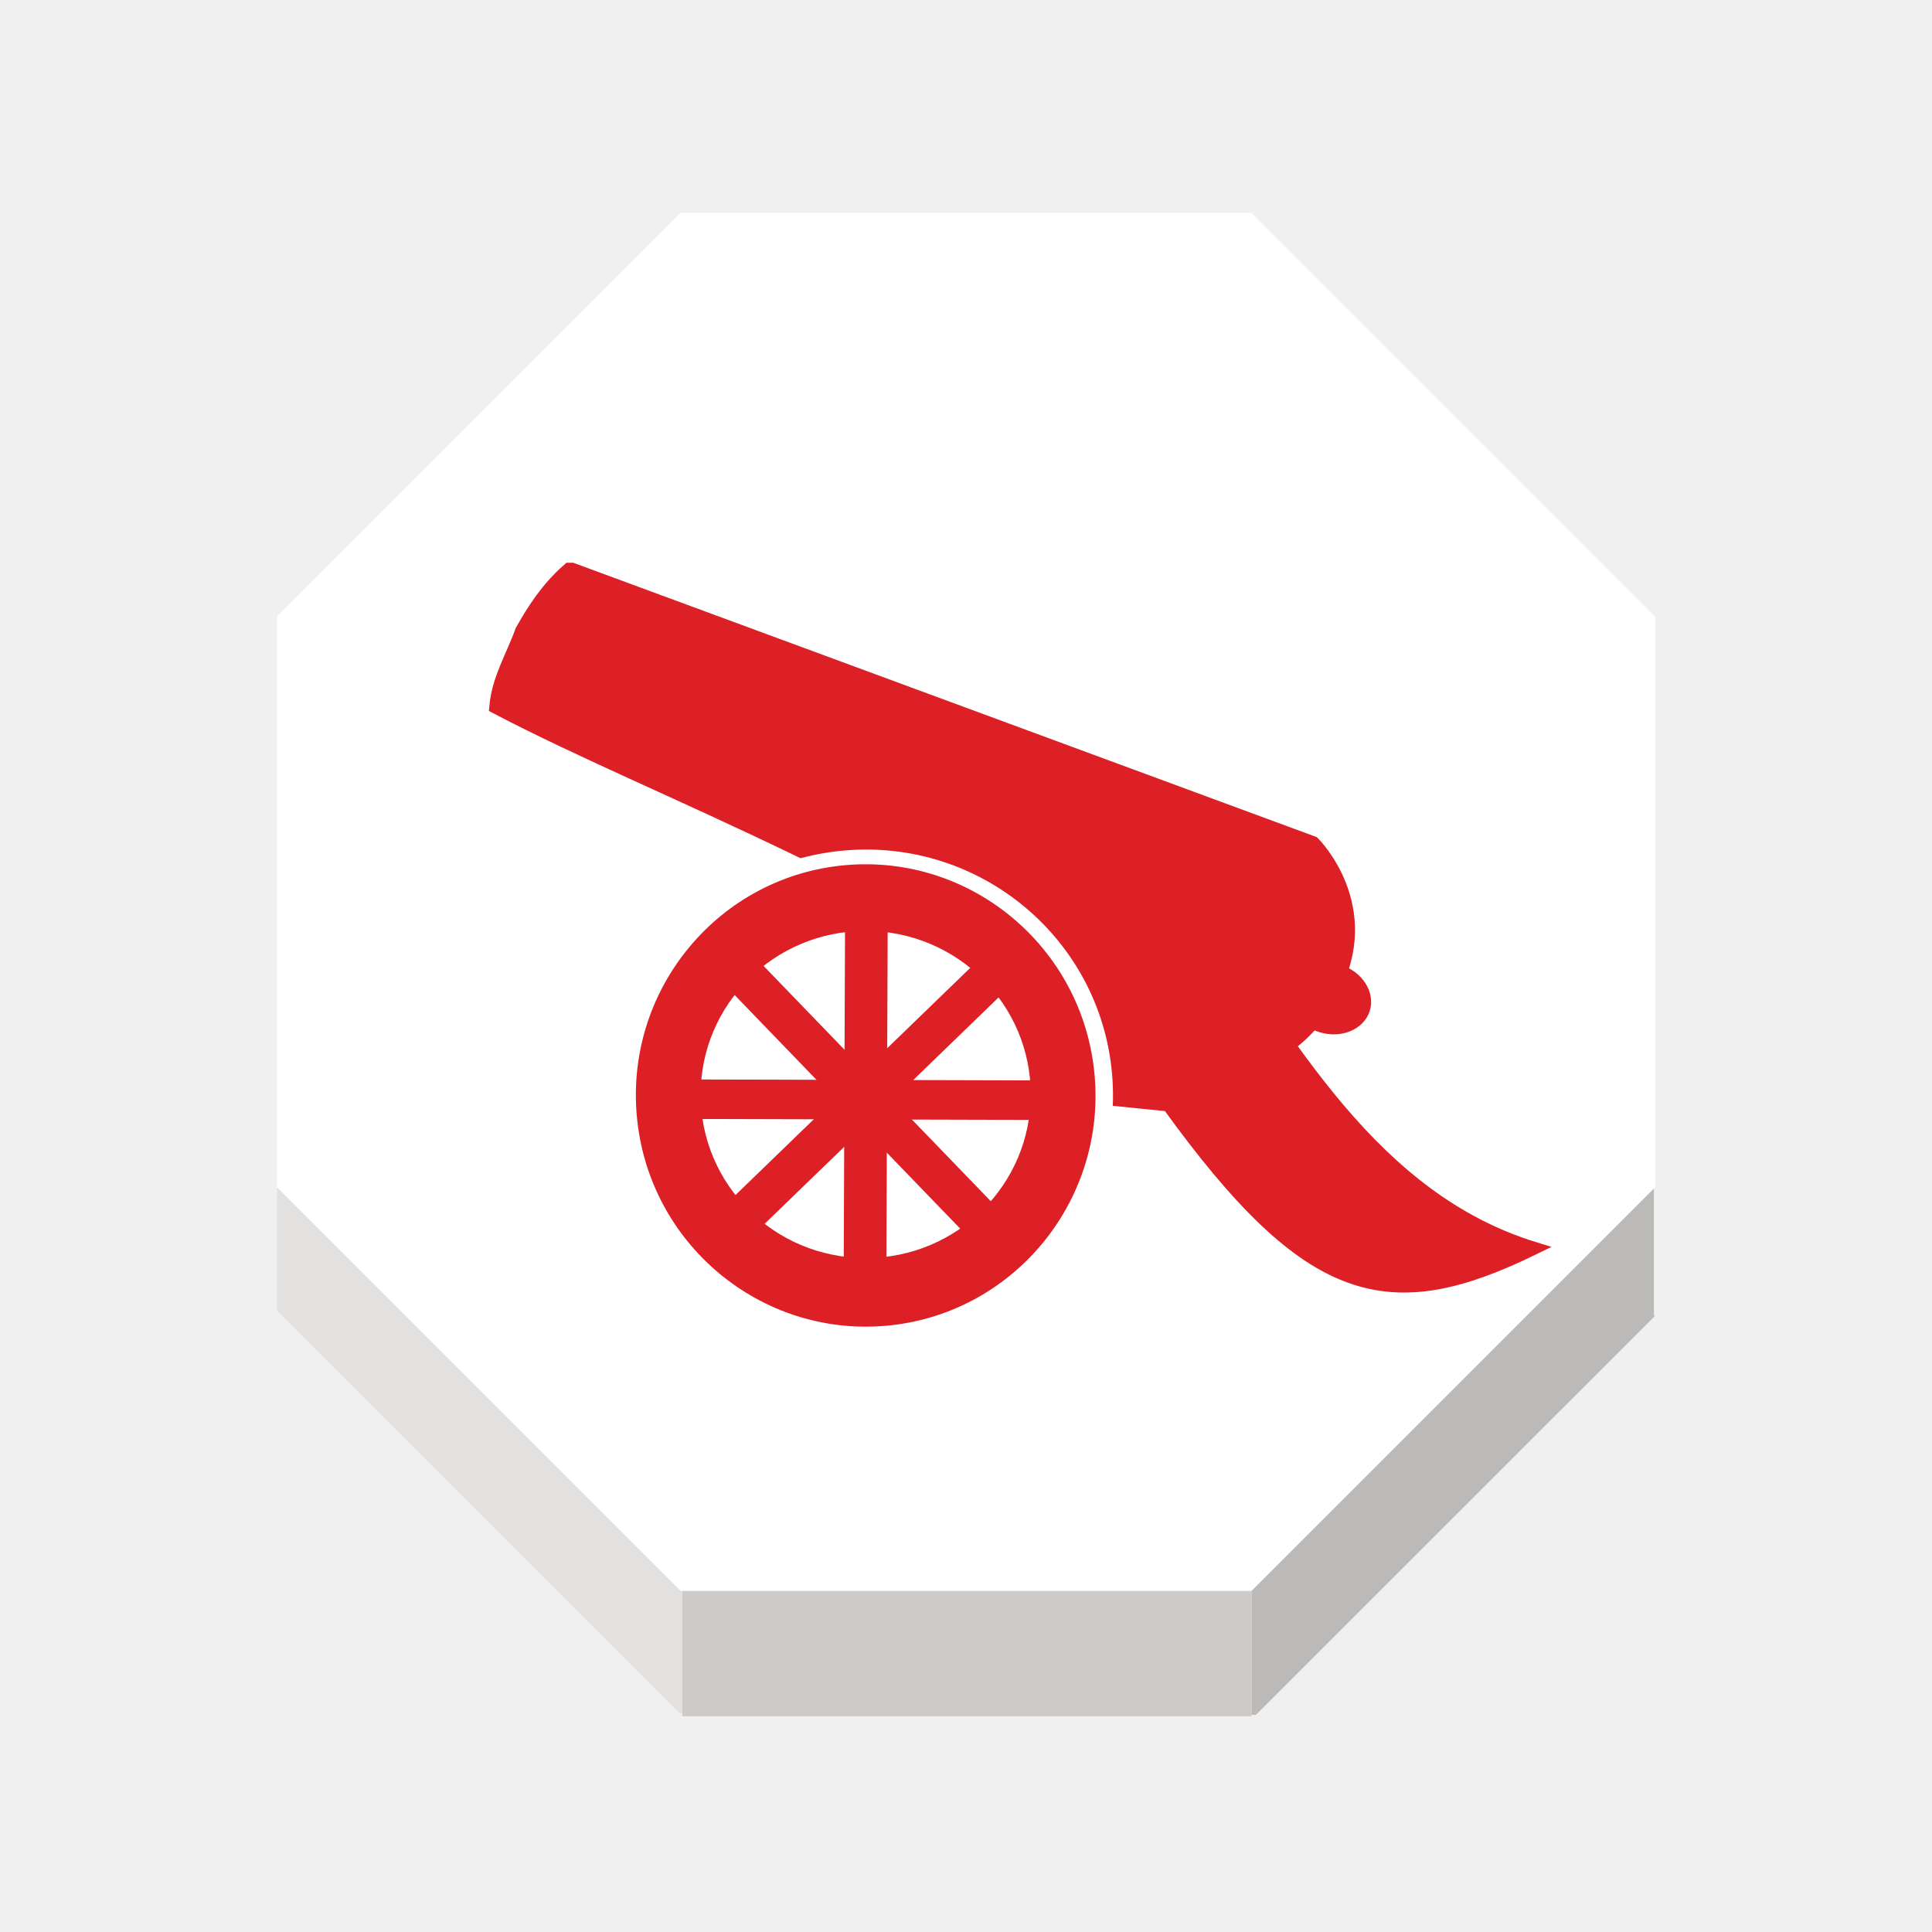
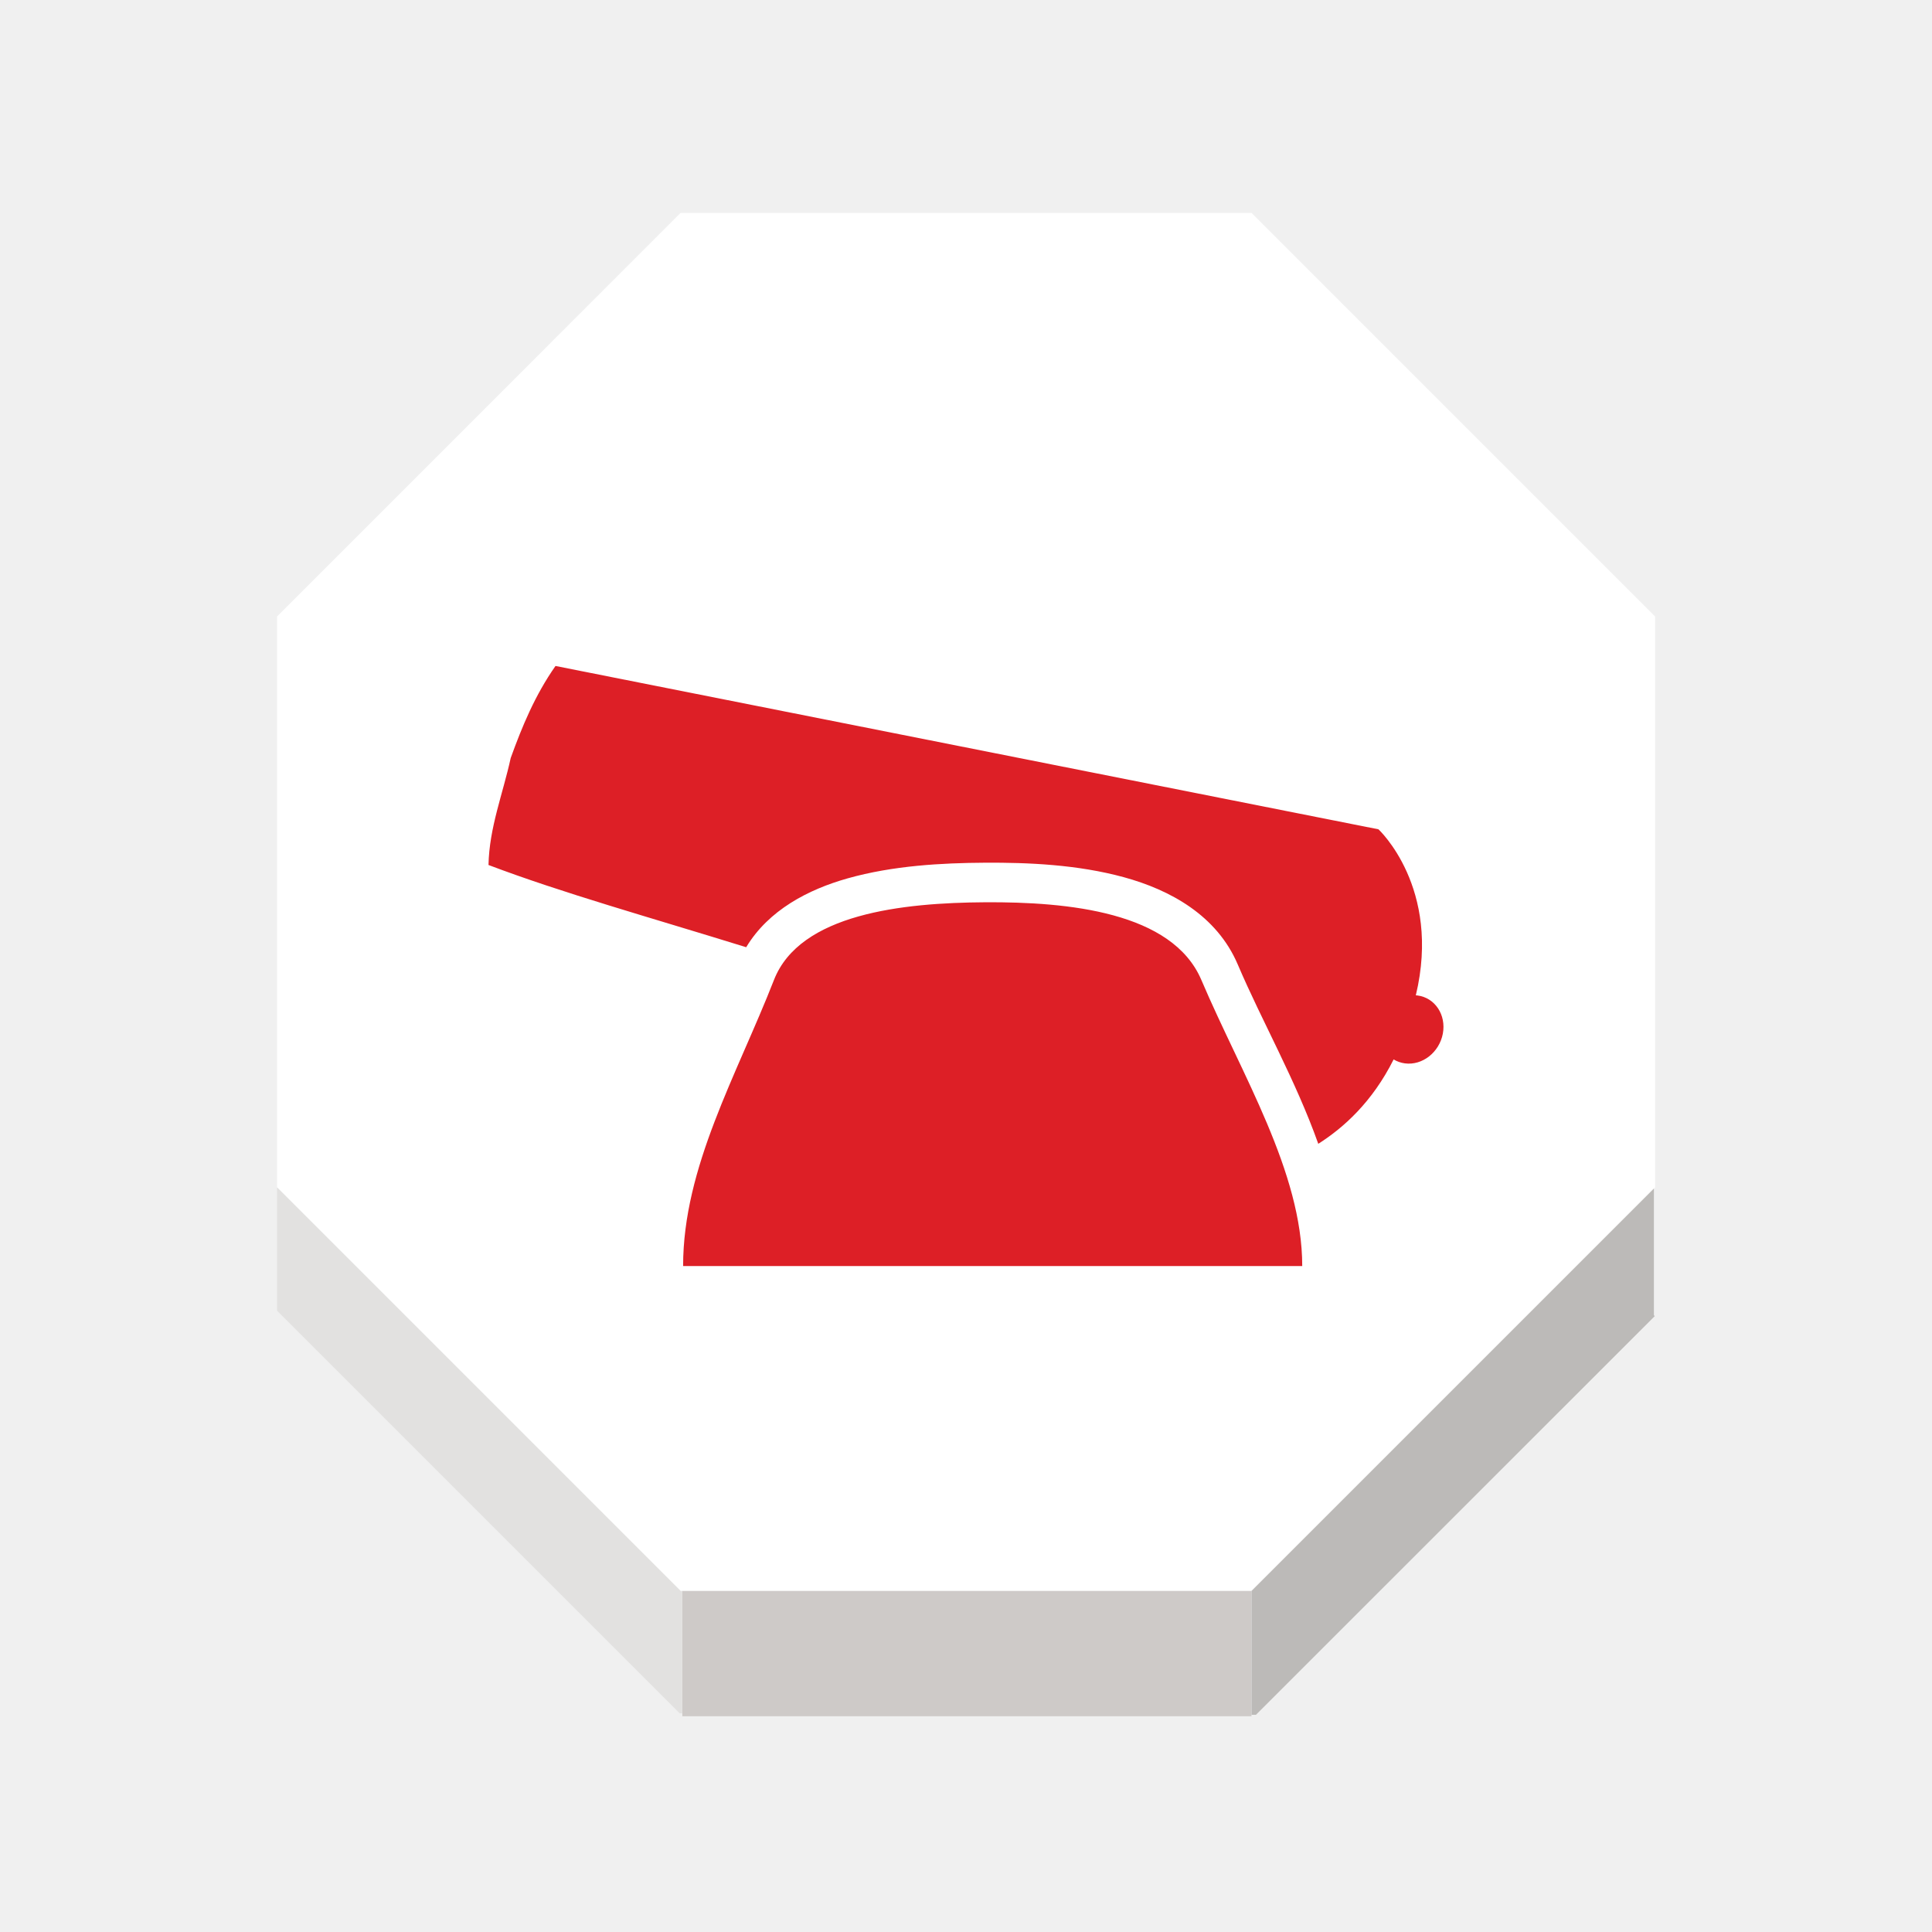
<svg xmlns="http://www.w3.org/2000/svg" width="92" height="92" id="svg2" version="1.1">
  <defs id="defs10">
    <filter height="1.5" width="1.5" y="0" x="0" id="f1" color-interpolation-filters="sRGB">
      <feOffset id="feOffset3039" dy="0" dx="1" in="SourceAlpha" result="offOut" />
      <feGaussianBlur id="feGaussianBlur3041" stdDeviation="1" in="offOut" result="blurOut" />
    </filter>
    <linearGradient y2="1" x2="0" y1="0" x1="0" id="grad1">
      <stop id="stop3034" style="stop-color:rgb(255,255,255);stop-opacity:0.6" offset="20%" />
      <stop id="stop3036" style="stop-color:rgb(220,0,0);stop-opacity:0.5" offset="50%" />
    </linearGradient>
    <linearGradient y2="1" x2="0" y1="0" x1="0" id="grad0">
      <stop id="stop3029" style="stop-color:rgb(0,0,0);stop-opacity:0.3" offset="20%" />
      <stop id="stop3031" style="stop-color:rgb(0,0,0);stop-opacity:0.6" offset="100%" />
    </linearGradient>
    <filter style="color-interpolation-filters:sRGB;" id="filter18479">
      <feFlood flood-opacity="1" flood-color="rgb(91,93,90)" result="flood" id="feFlood18469" />
      <feComposite in="flood" in2="SourceGraphic" operator="in" result="composite1" id="feComposite18471" />
      <feGaussianBlur in="composite1" stdDeviation="0" result="blur" id="feGaussianBlur18473" />
      <feOffset dx="0" dy="4" result="offset" id="feOffset18475" />
      <feComposite in="SourceGraphic" in2="offset" operator="over" result="composite2" id="feComposite18477" />
    </filter>
    <linearGradient y2="1" x2="0" y1="0" x1="0" id="linearGradient11421">
      <stop id="stop11417" style="stop-color:#c83737;stop-opacity:1" offset="20%" />
      <stop id="stop11419" style="stop-color:#de8787;stop-opacity:1" offset="100%" />
    </linearGradient>
    <linearGradient id="linearGradient5398" x1="0" y1="0" x2="0" y2="1">
      <stop offset="20%" style="stop-color:#c83737;stop-opacity:1" id="stop5394" />
      <stop offset="100%" style="stop-color:#cf8080;stop-opacity:1" id="stop5396" />
    </linearGradient>
    <filter style="color-interpolation-filters:sRGB" id="filter19100">
      <feFlood flood-opacity="1" flood-color="rgb(91,93,90)" result="flood" id="feFlood19090" />
      <feComposite in="flood" in2="SourceGraphic" operator="in" result="composite1" id="feComposite19092" />
      <feGaussianBlur in="composite1" stdDeviation="0" result="blur" id="feGaussianBlur19094" />
      <feOffset dx="0" dy="4" result="offset" id="feOffset19096" />
      <feComposite in="SourceGraphic" in2="offset" operator="over" result="composite2" id="feComposite19098" />
    </filter>
  </defs>
  <g id="layer1" style="display:inline">
    <g transform="matrix(1.406457,0,0,1.406457,-612.2221,-4.632466)" id="g2170">
      <g id="XMLID_19_">
        <g id="g2144">
          <polygon style="fill:#ffffff" points="458.338,57.16 444.674,43.496 444.674,24.167 458.338,10.501 477.666,10.501 491.332,24.167 491.332,43.496 491.287,43.539 477.666,57.16 458.395,57.16 " id="polygon2136" />
          <polygon style="fill:#bcbab8" points="491.291,47.825 491.32,47.854 477.818,61.352 477.666,61.352 477.666,57.218 477.666,57.16 491.287,43.539 491.291,43.542 " id="polygon2138" />
          <polygon style="fill:#cecac8" points="458.395,61.303 458.395,57.218 458.395,57.16 477.666,57.16 477.666,57.218 477.666,61.352 477.666,61.402 477.627,61.402 458.402,61.402 458.395,61.402 " id="polygon2140" />
          <polygon style="fill:#e2e1e0" points="458.395,61.303 458.307,61.303 444.674,47.67 444.674,43.496 458.338,57.16 458.395,57.16 458.395,57.218 " id="polygon2142" />
        </g>
        <g id="g2162">
          <polygon style="fill:none;stroke:none;stroke-width:0.25" points="477.666,10.501 491.332,24.167 491.332,43.496 491.287,43.539 477.666,57.16 458.395,57.16 458.338,57.16 444.674,43.496 444.674,24.167 458.338,10.501 " id="polygon2146" />
          <polyline style="fill:none;stroke:none;stroke-width:0.25" points="444.674,43.496 444.674,47.67 444.674,47.776    " id="polyline2148" />
          <polyline style="fill:none;stroke:none;stroke-width:0.25" points="458.395,57.218 458.395,61.303 458.395,61.402      458.395,61.499    " id="polyline2150" />
          <polyline style="fill:none;stroke:none;stroke-width:0.25" points="477.666,57.218 477.666,61.352 477.666,61.402      477.666,61.499    " id="polyline2152" />
          <line style="fill:none;stroke:none;stroke-width:0.25;stroke-miterlimit:4;stroke-dasharray:none" x1="491.291" y1="43.542" x2="491.291" y2="47.825" id="line2154" />
          <polyline style="fill:none;stroke:none;stroke-width:0.25;stroke-miterlimit:4;stroke-dasharray:none" points="444.633,47.629 444.674,47.67 458.307,61.303    " id="polyline2156" />
          <polyline style="fill:none;stroke:none;stroke-width:0.25;stroke-miterlimit:4;stroke-dasharray:none" points="477.818,61.352 491.32,47.854 491.367,47.805    " id="polyline2158" />
          <line style="fill:none;stroke:none;stroke-width:0.25;stroke-miterlimit:4;stroke-dasharray:none" x1="458.402" y1="61.402" x2="477.627" y2="61.402" id="line2160" />
        </g>
      </g>
    </g>
-     <path style="fill:#ffffff;fill-opacity:1;stroke:none;stroke-width:1.178px;stroke-linecap:butt;stroke-linejoin:miter;stroke-opacity:1" d="m 39.65,37.528 c -0.803,-0.298 -1.025,0.338 -1.413,0.707 0.073,0.454 -0.153,0.66 0.707,1.766 0.748,0.261 1.674,0.058 2.591,-0.118 0.993,0.171 1.535,0.567 2.12,0.942 -0.074,-0.806 -0.531,-1.445 -1.178,-2.002 z" id="path5363" />
-     <path style="fill:#ffffff;stroke:none;stroke-width:1.18;stroke-linecap:butt;stroke-linejoin:miter;stroke-miterlimit:4;stroke-dasharray:none;stroke-opacity:1" d="m 40.121,36.115 c -0.968,0.118 -1.582,0.513 -2.002,1.06 0.376,-0.012 0.771,-0.032 1.295,-0.118 0.956,-0.845 1.54,-0.333 2.238,-0.236 -0.404,-0.271 -0.902,-0.51 -1.531,-0.707 z" id="path5365" />
-     <g style="display:inline" id="g5204" transform="matrix(-0.987431,0,0,0.987431,853.0336,-233.12)">
-       <g transform="matrix(0.4242916,0,0,0.3553038,319.4593,167.8082)" id="g4916">
-         <g id="g873" transform="matrix(0.9184916,-0.04088349,0.02866942,0.9184916,95.26958,54.83289)">
-           <path id="path47" d="m 1213.633,288.036 -92.594,36.185 c 0,0 -8.024,8.934 -2.893,21.425 l 0.063,0.305 0.063,0.305 c 4.939,12.559 16.5,12.347 16.5,12.347 37.098,-28.134 66.149,-38.449 87.024,-50.318 -0.192,-4.065 -1.846,-7.479 -2.825,-11.194 -1.382,-3.195 -2.932,-6.315 -5.337,-9.055 z" style="fill:#dd1f26;fill-opacity:1;stroke:#dd1f26;stroke-width:2.653;stroke-miterlimit:10;stroke-opacity:1" />
-           <ellipse transform="matrix(0.9511051,-0.3088675,0.2220423,0.975037,0,0)" ry="3.662" rx="3.754" stroke-miterlimit="10" cx="1017.132" cy="677.902" id="circle53" style="fill:#dd1f26;fill-opacity:1;stroke:#dd1f26;stroke-width:3.006;stroke-miterlimit:10;stroke-opacity:1" />
-         </g>
-         <path style="opacity:1;fill:#dd1f26;fill-opacity:1;stroke:#dd1f26;stroke-width:1.832;stroke-linecap:square;stroke-linejoin:miter;stroke-miterlimit:4;stroke-dasharray:none;stroke-opacity:1;paint-order:normal" d="m 1188.053,314.769 -0.2,22.821 -37.654,4.532 c -16.143,26.712 -25.022,28.932 -41.248,19.479 18.33,-6.792 27.926,-27.841 38.546,-46.515 z" id="rect875" />
-         <ellipse style="opacity:1;fill:#dd1f26;fill-opacity:1;stroke:#ffffff;stroke-width:1.993;stroke-linecap:square;stroke-linejoin:bevel;stroke-miterlimit:4;stroke-dasharray:none;stroke-opacity:1;paint-order:normal" id="path869" transform="matrix(-0.9944287,-0.1054116,-0.07412913,0.9972486,0,0)" ry="32.34" rx="27.159" cy="214.177" cx="-1207.365" />
-         <ellipse style="opacity:1;fill:#ffffff;fill-opacity:1;stroke:#ffffff;stroke-width:2.058;stroke-linecap:square;stroke-linejoin:miter;stroke-miterlimit:4;stroke-dasharray:none;stroke-opacity:1;paint-order:normal" id="path890" cx="1184.762" cy="340.724" rx="17.73" ry="21.172" />
-         <rect style="display:inline;opacity:1;fill:#dd1f26;fill-opacity:1;stroke:#dd1f26;stroke-width:2.221;stroke-linecap:square;stroke-linejoin:miter;stroke-miterlimit:4;stroke-dasharray:none;stroke-opacity:1;paint-order:normal" id="rect892-1" width="2.92" height="41.438" x="-684.761" y="1132.53" transform="matrix(-0.6296116,0.7769101,0.6543421,0.7561987,0,0)" />
-         <rect transform="matrix(-0.6551663,-0.7554847,-0.6287741,0.777588,0,0)" y="-703.568" x="-1155.433" height="41.685" width="2.903" id="rect909" style="opacity:1;fill:#dd1f26;fill-opacity:1;stroke:#dd1f26;stroke-width:2.221;stroke-linecap:square;stroke-linejoin:miter;stroke-miterlimit:4;stroke-dasharray:none;stroke-opacity:1;paint-order:normal" />
-         <rect transform="matrix(0.0023305,0.9999973,0.9999945,-0.00332335,0,0)" y="1165.284" x="343.79" height="37.732" width="3.157" id="rect911" style="display:inline;opacity:1;fill:#dd1f26;fill-opacity:1;stroke:#dd1f26;stroke-width:2.204;stroke-linecap:square;stroke-linejoin:miter;stroke-miterlimit:4;stroke-dasharray:none;stroke-opacity:1;paint-order:normal" />
-         <rect style="opacity:1;fill:#dd1f26;fill-opacity:1;stroke:#dd1f26;stroke-width:2.204;stroke-linecap:square;stroke-linejoin:miter;stroke-miterlimit:4;stroke-dasharray:none;stroke-opacity:1;paint-order:normal" id="rect913" width="2.644" height="45.059" x="-1184.968" y="323.776" transform="matrix(-0.9999892,0.00463819,0.00325253,0.9999947,0,0)" />
-       </g>
-     </g>
+     <path id="path6698" style="color:#000000;font-style:normal;font-variant:normal;font-weight:normal;font-stretch:normal;font-size:medium;line-height:normal;font-family:sans-serif;font-variant-ligatures:normal;font-variant-position:normal;font-variant-caps:normal;font-variant-numeric:normal;font-variant-alternates:normal;font-variant-east-asian:normal;font-feature-settings:normal;font-variation-settings:normal;text-indent:0;text-align:start;text-decoration:none;text-decoration-line:none;text-decoration-style:solid;text-decoration-color:#000000;letter-spacing:normal;word-spacing:normal;text-transform:none;writing-mode:lr-tb;direction:ltr;text-orientation:mixed;dominant-baseline:auto;baseline-shift:baseline;text-anchor:start;white-space:normal;shape-padding:0;shape-margin:0;inline-size:0;clip-rule:nonzero;display:inline;overflow:visible;visibility:visible;isolation:auto;mix-blend-mode:normal;color-interpolation:sRGB;color-interpolation-filters:linearRGB;solid-color:#000000;solid-opacity:1;vector-effect:none;fill:#dd1f26;fill-opacity:1;fill-rule:nonzero;stroke:none;stroke-width:1.134;stroke-linecap:butt;stroke-linejoin:miter;stroke-miterlimit:10;stroke-dasharray:none;stroke-dashoffset:0;stroke-opacity:1;color-rendering:auto;image-rendering:auto;shape-rendering:auto;text-rendering:auto;enable-background:accumulate;stop-color:#000000" d="m 26.452,31.713 c -0.976,1.393 -1.59,2.88 -2.133,4.383 -0.368,1.694 -1.022,3.315 -1.057,5.094 3.538,1.34 7.641,2.48 12.271,3.916 1.066,-1.77 2.957,-2.751 4.83,-3.279 2.162,-0.61 4.499,-0.734 6.545,-0.746 2.047,-0.012 4.408,0.089 6.609,0.691 2.201,0.602 4.426,1.814 5.424,4.156 1.144,2.686 2.762,5.519 3.834,8.539 1.191,-0.754 2.569,-1.981 3.588,-4.018 0.164,0.099 0.346,0.162 0.537,0.188 0.832,0.109 1.64,-0.526 1.807,-1.418 0.166,-0.894 -0.374,-1.707 -1.207,-1.816 -0.027,-0.003 -0.053,-0.004 -0.08,-0.006 1.229,-5.128 -1.779,-7.906 -1.779,-7.906 z m 20.467,11.252 c -3.933,0.023 -8.829,0.544 -10.064,3.701 -1.776,4.541 -4.326,8.912 -4.326,13.621 h 29.482 c 0,-4.481 -2.869,-9.08 -4.803,-13.621 -1.383,-3.248 -6.356,-3.724 -10.289,-3.701 z" />
  </g>
  <g id="layer2" style="display:inline" />
</svg>
